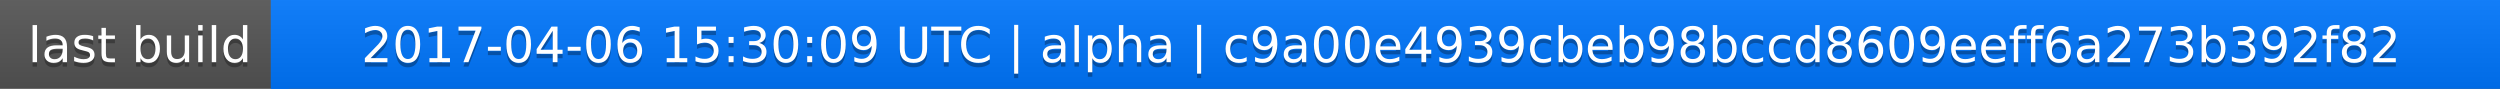
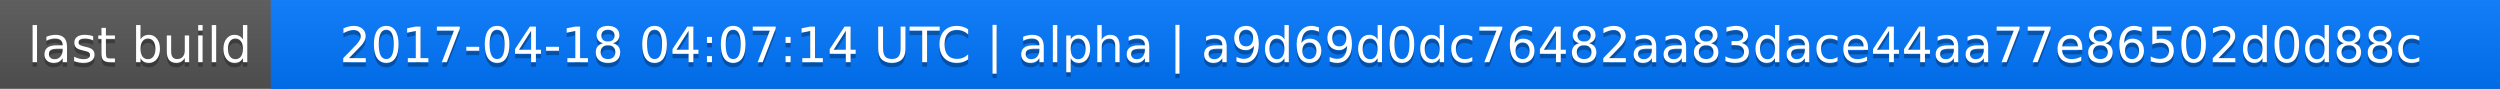
<svg xmlns="http://www.w3.org/2000/svg" width="563" height="20">
  <linearGradient id="a" x2="0" y2="100%">
    <stop offset="0" stop-color="#bbb" stop-opacity=".1" />
    <stop offset="1" stop-opacity=".1" />
  </linearGradient>
  <rect rx="0" width="563" height="20" fill="#555" />
  <rect rx="0" x="61" width="502" height="20" fill="#07f" />
  <path fill="#07f" d="M61 0h4v20h-4z" />
  <rect rx="0" width="563" height="20" fill="url(#a)" />
  <g fill="#fff" text-anchor="middle" font-family="DejaVu Sans,Verdana,Geneva,sans-serif" font-size="11">
    <text x="31.5" y="15" fill="#010101" fill-opacity=".3">last build</text>
    <text x="31.5" y="14">last build</text>
-     <text x="311" y="15" fill="#010101" fill-opacity=".3">2017-04-06 15:30:09 UTC | alpha | c9a00e4939cbeb98bccd8609eeff6a273b392f82</text>
-     <text x="311" y="14">2017-04-06 15:30:09 UTC | alpha | c9a00e4939cbeb98bccd8609eeff6a273b392f82</text>
+     <text x="311" y="15" fill="#010101" fill-opacity=".3">2017-04-18 04:07:14 UTC | alpha | a9d69d0dc76482aa83dace44aa77e86502d0d88c</text>
+     <text x="311" y="14">2017-04-18 04:07:14 UTC | alpha | a9d69d0dc76482aa83dace44aa77e86502d0d88c</text>
  </g>
</svg>
